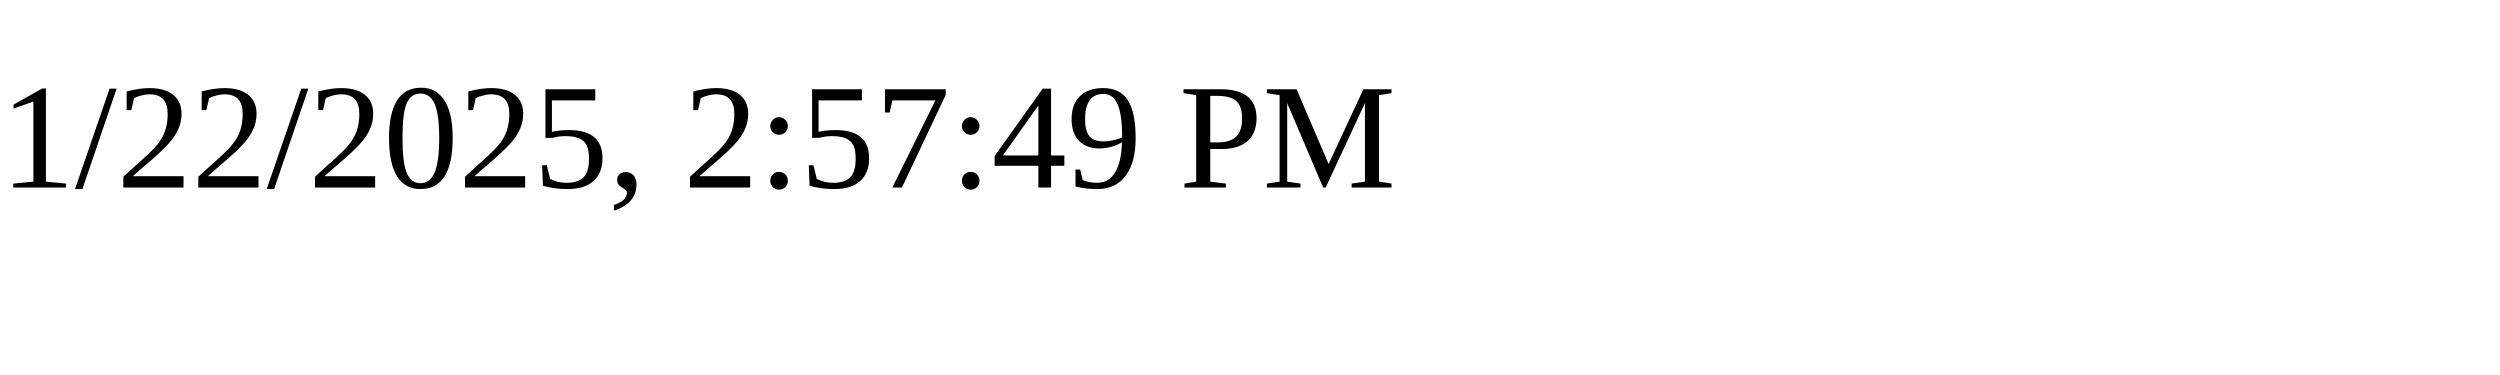
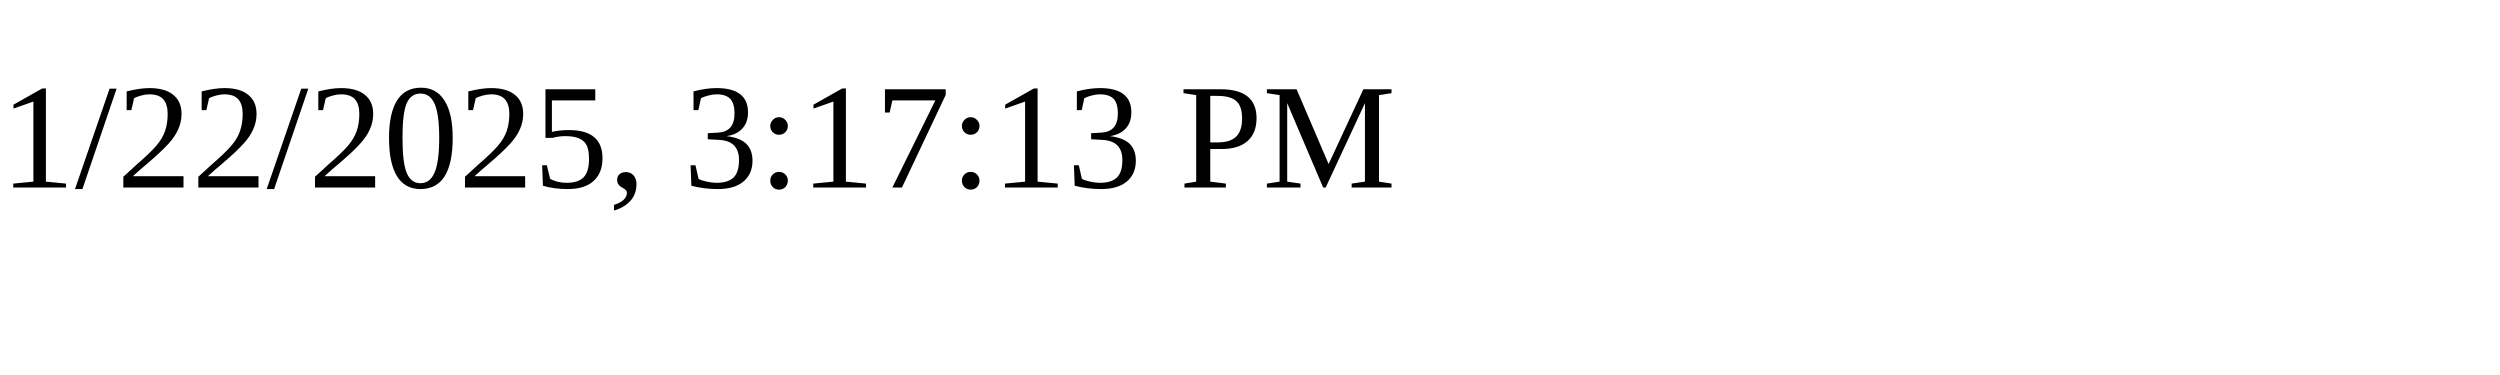
<svg xmlns="http://www.w3.org/2000/svg" height="30" width="200">
-   <text x="0" y="15">1/22/2025, 2:57:49 PM</text>
+   <text x="0" y="15">1/22/2025, 3:17:13 PM</text>
</svg>
